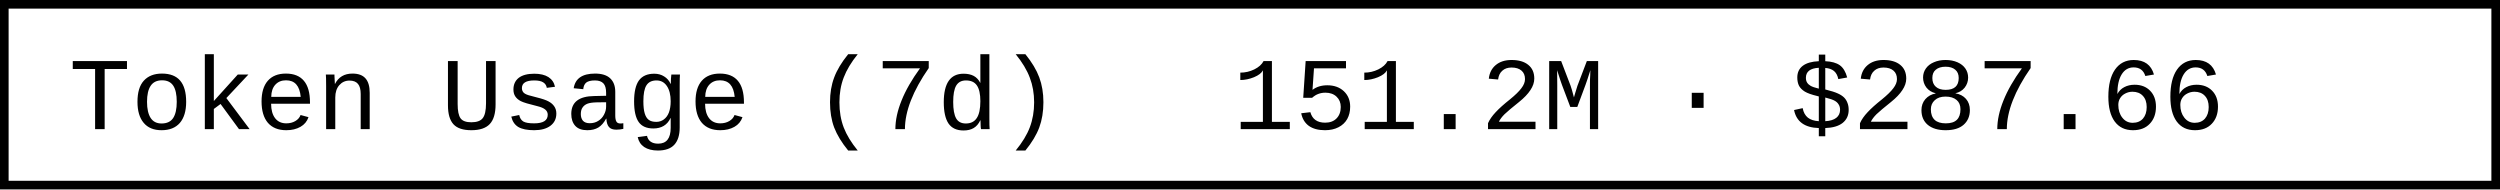
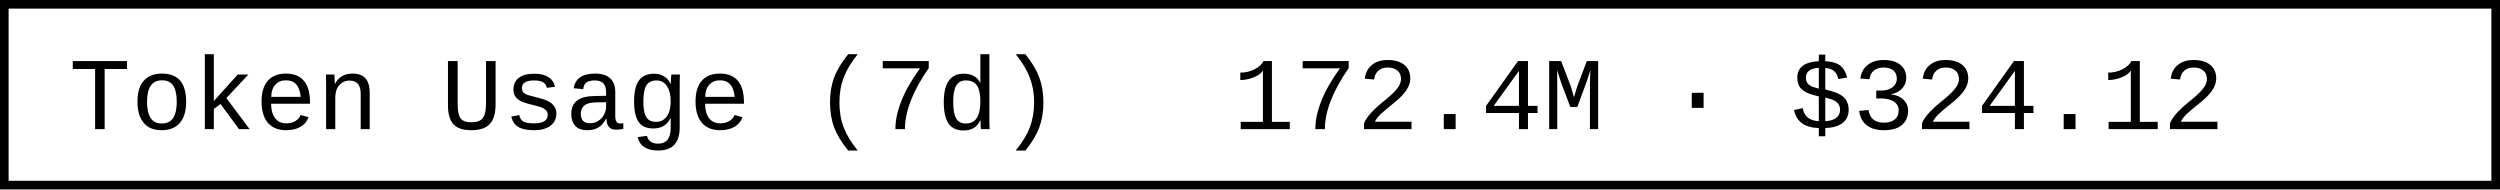
- <svg xmlns="http://www.w3.org/2000/svg" width="290.4" height="22" role="img" aria-label="Token Usage (7d): 151.2M · $287.66">
+ <svg xmlns="http://www.w3.org/2000/svg" width="290.4" height="22" role="img" aria-label="Token Usage (7d): 172.4M · $324.12">
  <rect x="0.5" y="0.5" width="289.4" height="21" fill="#fff" stroke="#000" stroke-width="1" />
  <g font-family="'Consolas','Monaco','Courier New',monospace" font-size="12" fill="#000">
    <text x="8" y="15">Token Usage (7d)</text>
-     <text x="143.2" y="15">151.2M · $287.66</text>
+     <text x="143.2" y="15">172.4M · $324.12</text>
  </g>
</svg>
